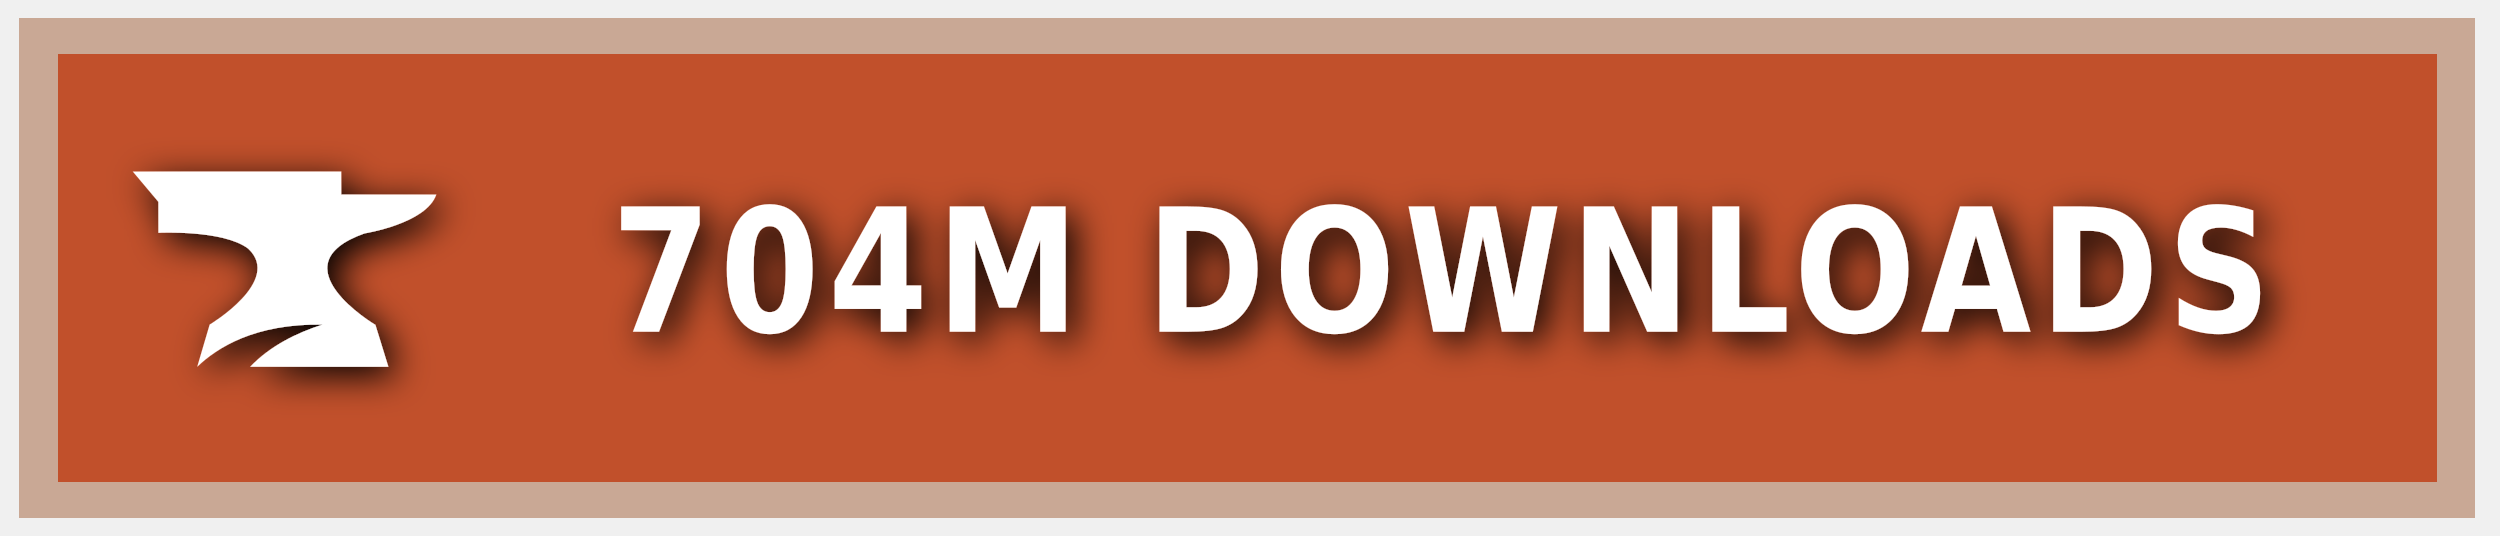
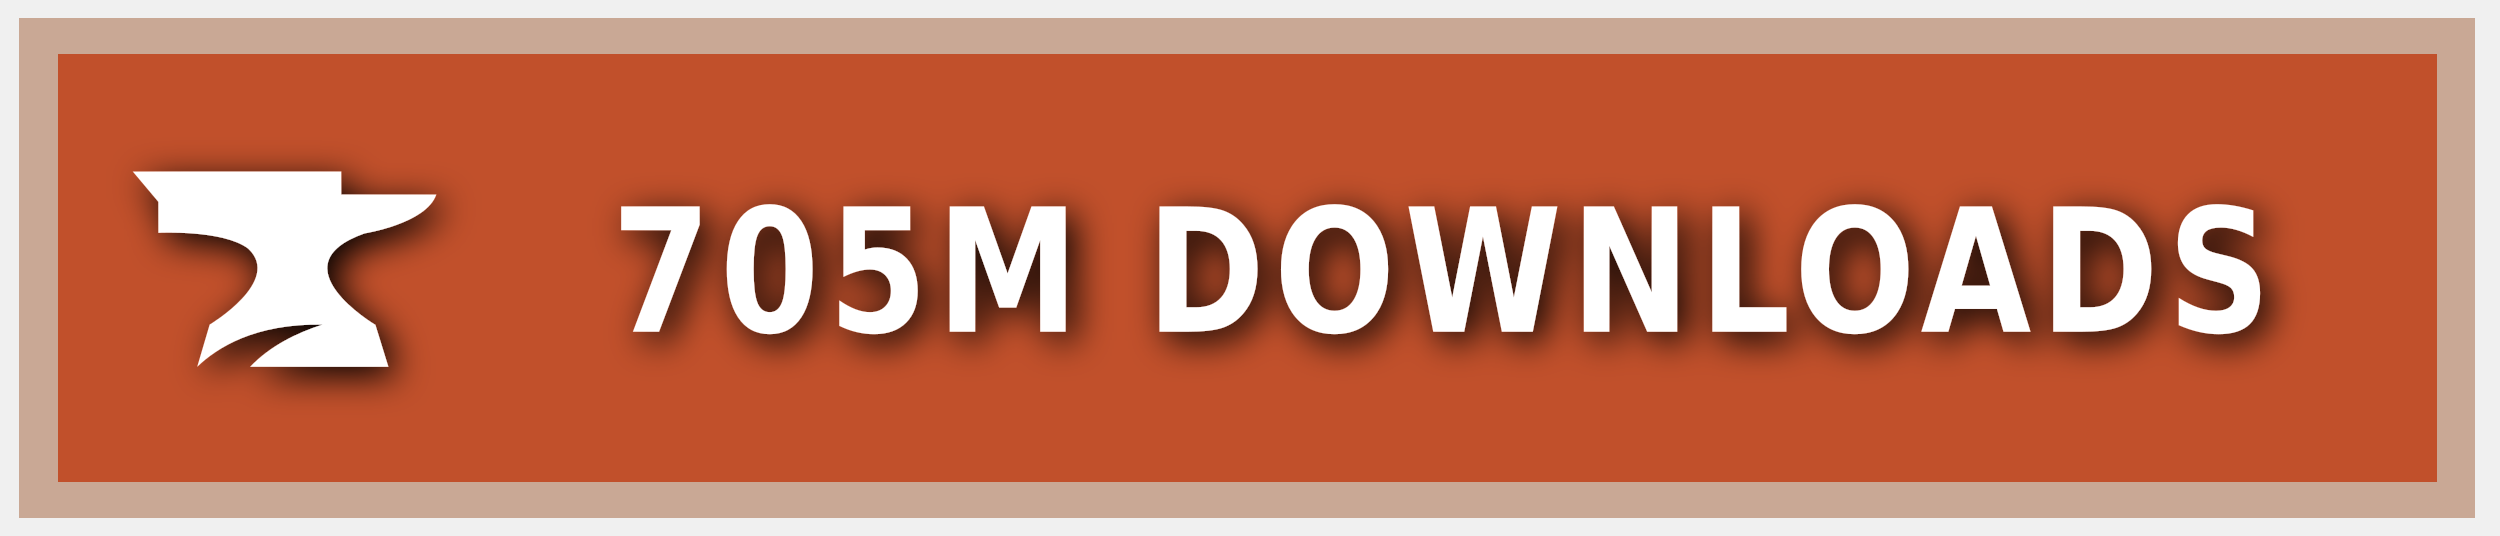
<svg xmlns="http://www.w3.org/2000/svg" xmlns:ns1="https://boxy-svg.com" width="140" height="30" role="img" aria-label="CURSEFORGE">
  <style> g:not(.noshadow) { filter: drop-shadow(0.5px 0.5px 1.0px black); } </style>
  <defs>
    <ns1:guide x="121.656" y="10.118" angle="90" />
    <ns1:guide x="127.198" y="17.628" angle="90" />
    <ns1:guide x="8.199" y="-3.08" angle="0" />
    <ns1:guide x="20.449" y="-4.101" angle="0" />
  </defs>
  <g class="noshadow" shape-rendering="crispEdges" style="" transform="matrix(1.074564, 0, 0, 1, 0, 0)">
    <rect x="1" y="1" width="128" height="28" style="fill: #F16436;" />
    <rect x="1" y="1" width="128" height="28" style="fill: rgba(0, 0, 0, 0.2);" />
    <rect x="2" y="2" width="126" height="26" style="fill: none; stroke-width:2px; stroke: rgba(211, 255, 255, 0.5);" />
  </g>
  <g style="" transform="matrix(1, 0, 0, 1, 1, 1)">
    <path class="st1" d="M 19.416 12.071 C 19.416 12.071 22.882 11.52 23.433 9.895 L 18.11 9.895 L 18.11 8.604 L 6.433 8.604 L 7.868 10.301 L 7.868 12.041 C 7.868 12.041 11.495 11.853 12.903 12.927 C 14.832 14.74 10.741 17.177 10.741 17.177 L 10.044 19.541 C 11.147 18.482 13.236 17.119 17.065 17.177 C 15.615 17.641 14.135 18.366 13.005 19.541 L 20.75 19.541 L 20.024 17.191 C 20.01 17.191 14.396 13.841 19.416 12.071 Z" style="fill: rgb(255, 255, 255);" />
  </g>
  <g fill="#fff" text-anchor="middle" font-family="Verdana,Geneva,DejaVu Sans,sans-serif" text-rendering="geometricPrecision" font-size="100" transform="matrix(1, 0, 0, 1, 13, 0)">
-     <text style="font-size: 80px; font-weight: 700; white-space: pre;" transform="matrix(0.1, 0, 0, 0.120296, 0, -3.678133)" x="677" y="185" letter-spacing="5">704M DOWNLOADS</text>
+     <text style="font-size: 80px; font-weight: 700; white-space: pre;" transform="matrix(0.1, 0, 0, 0.120296, 0, -3.678133)" x="677" y="185" letter-spacing="5">705M DOWNLOADS</text>
  </g>
</svg>
